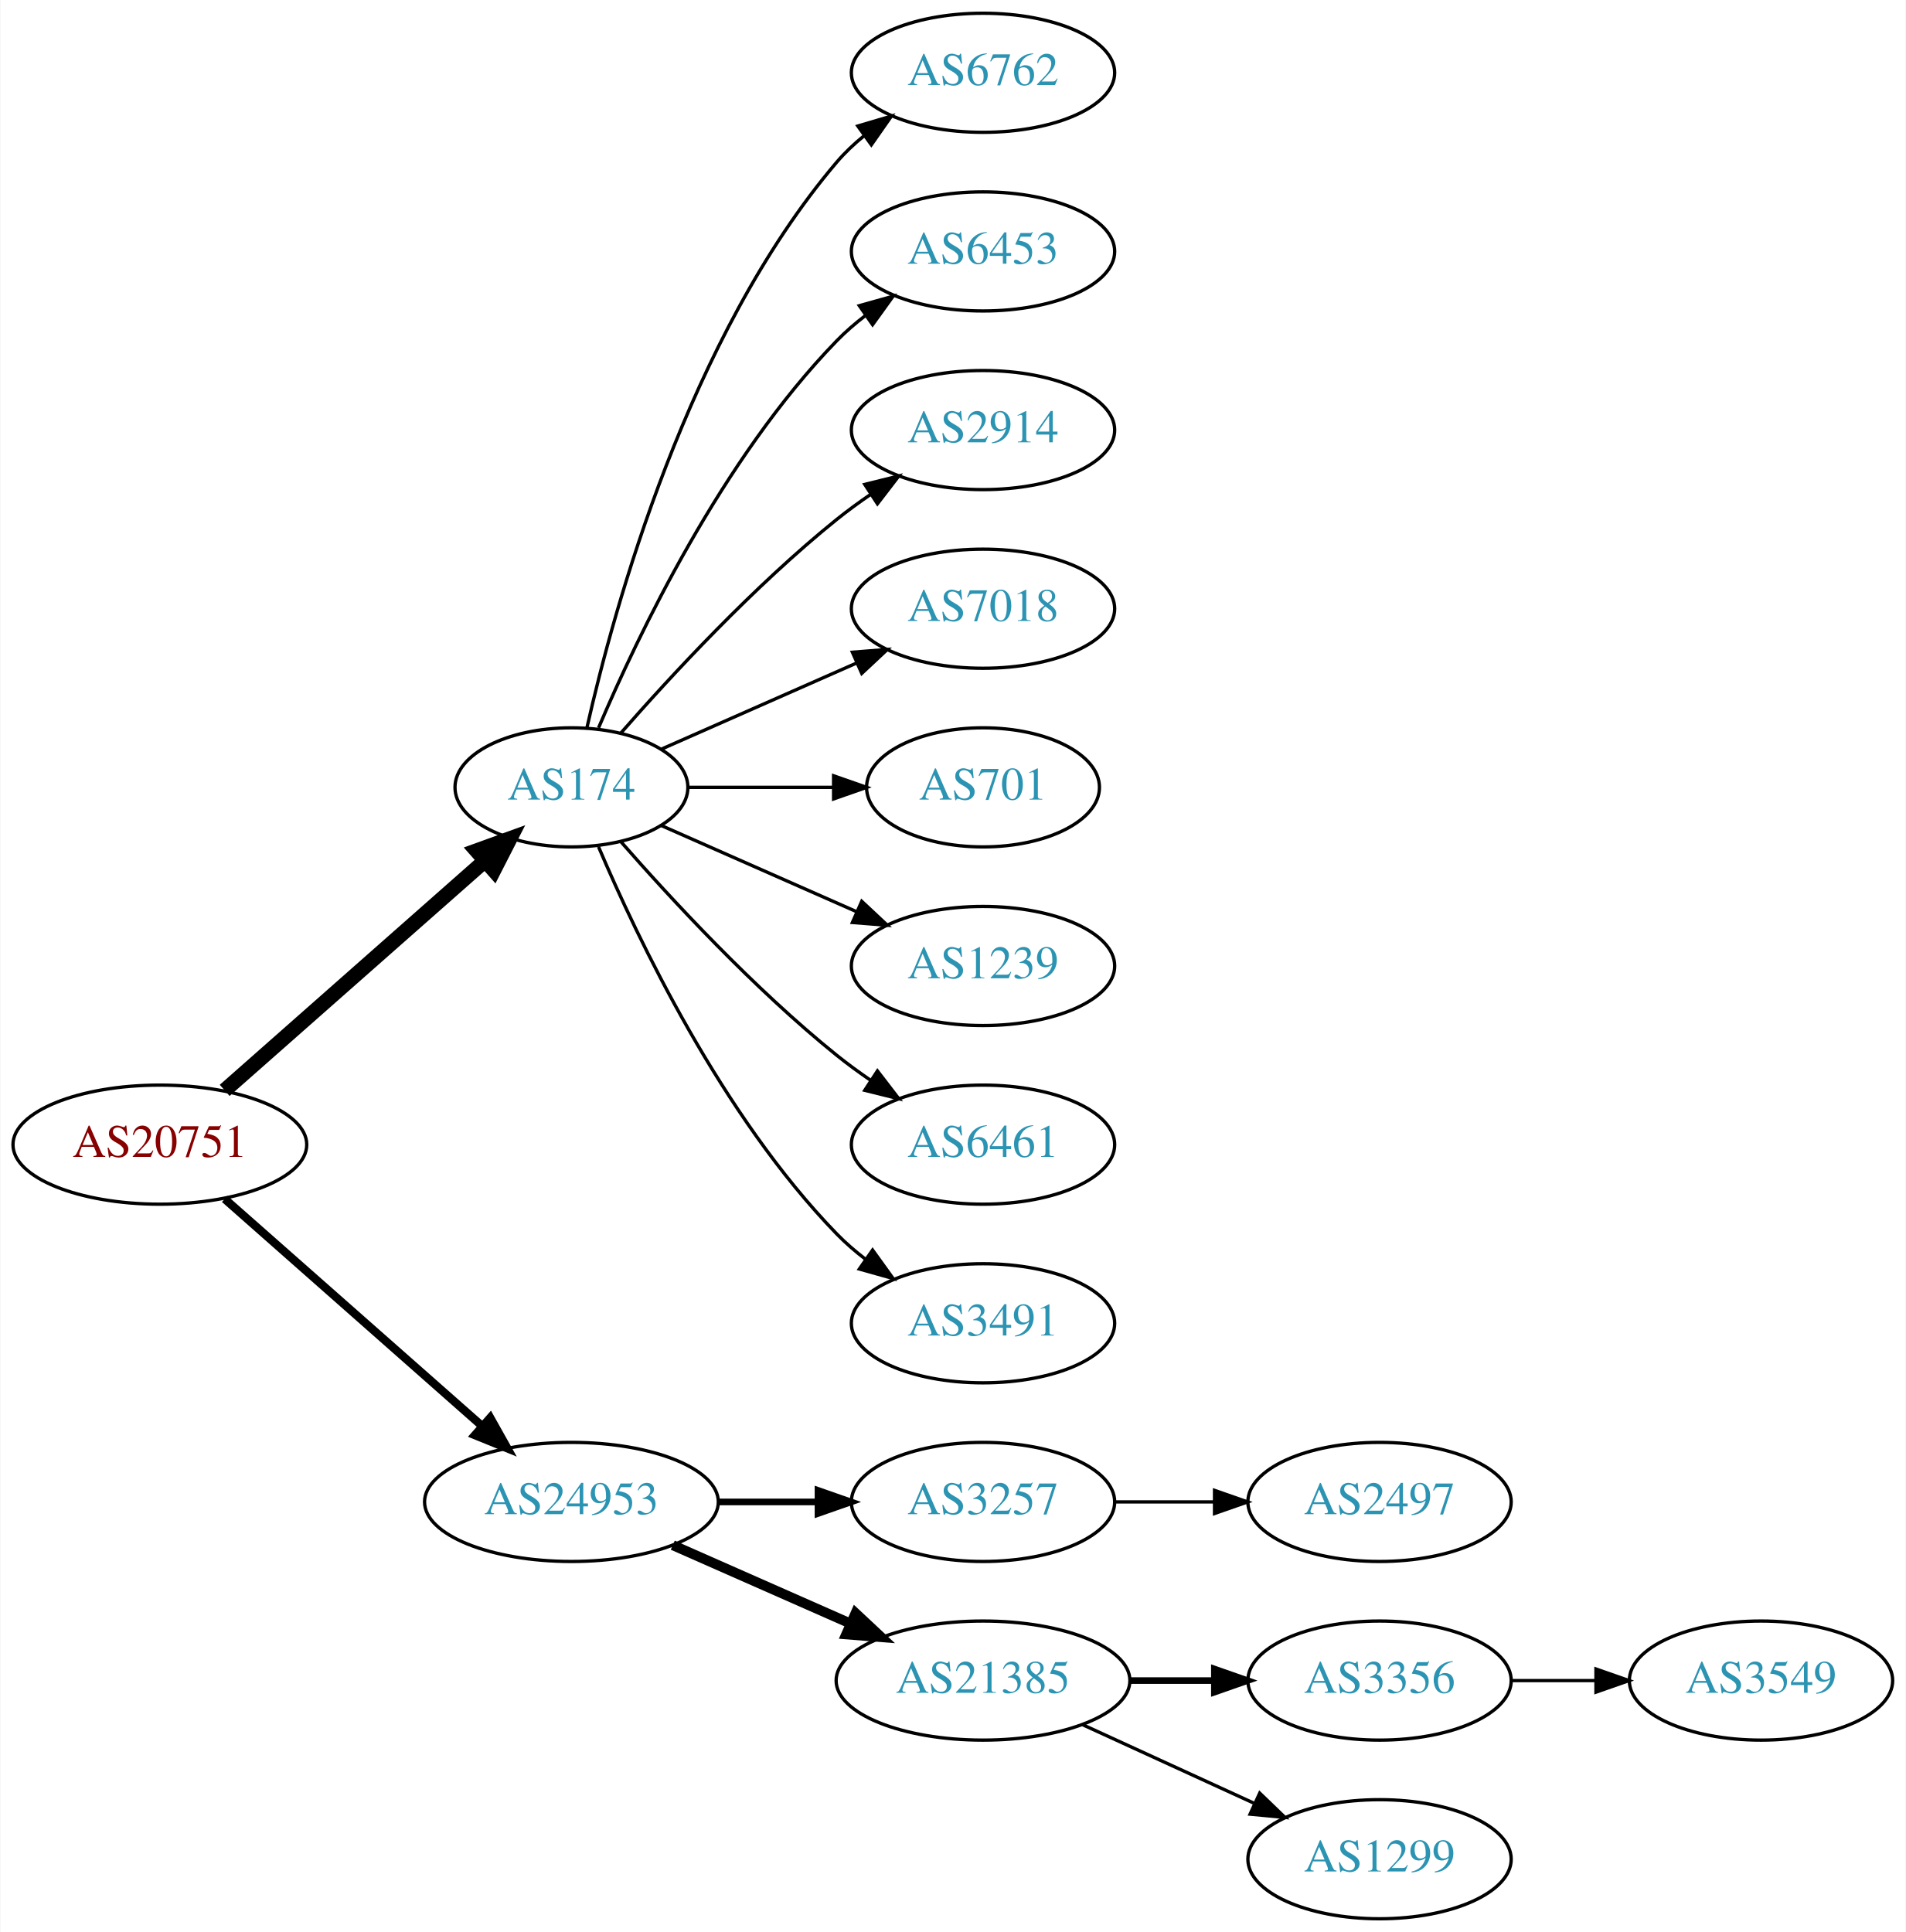
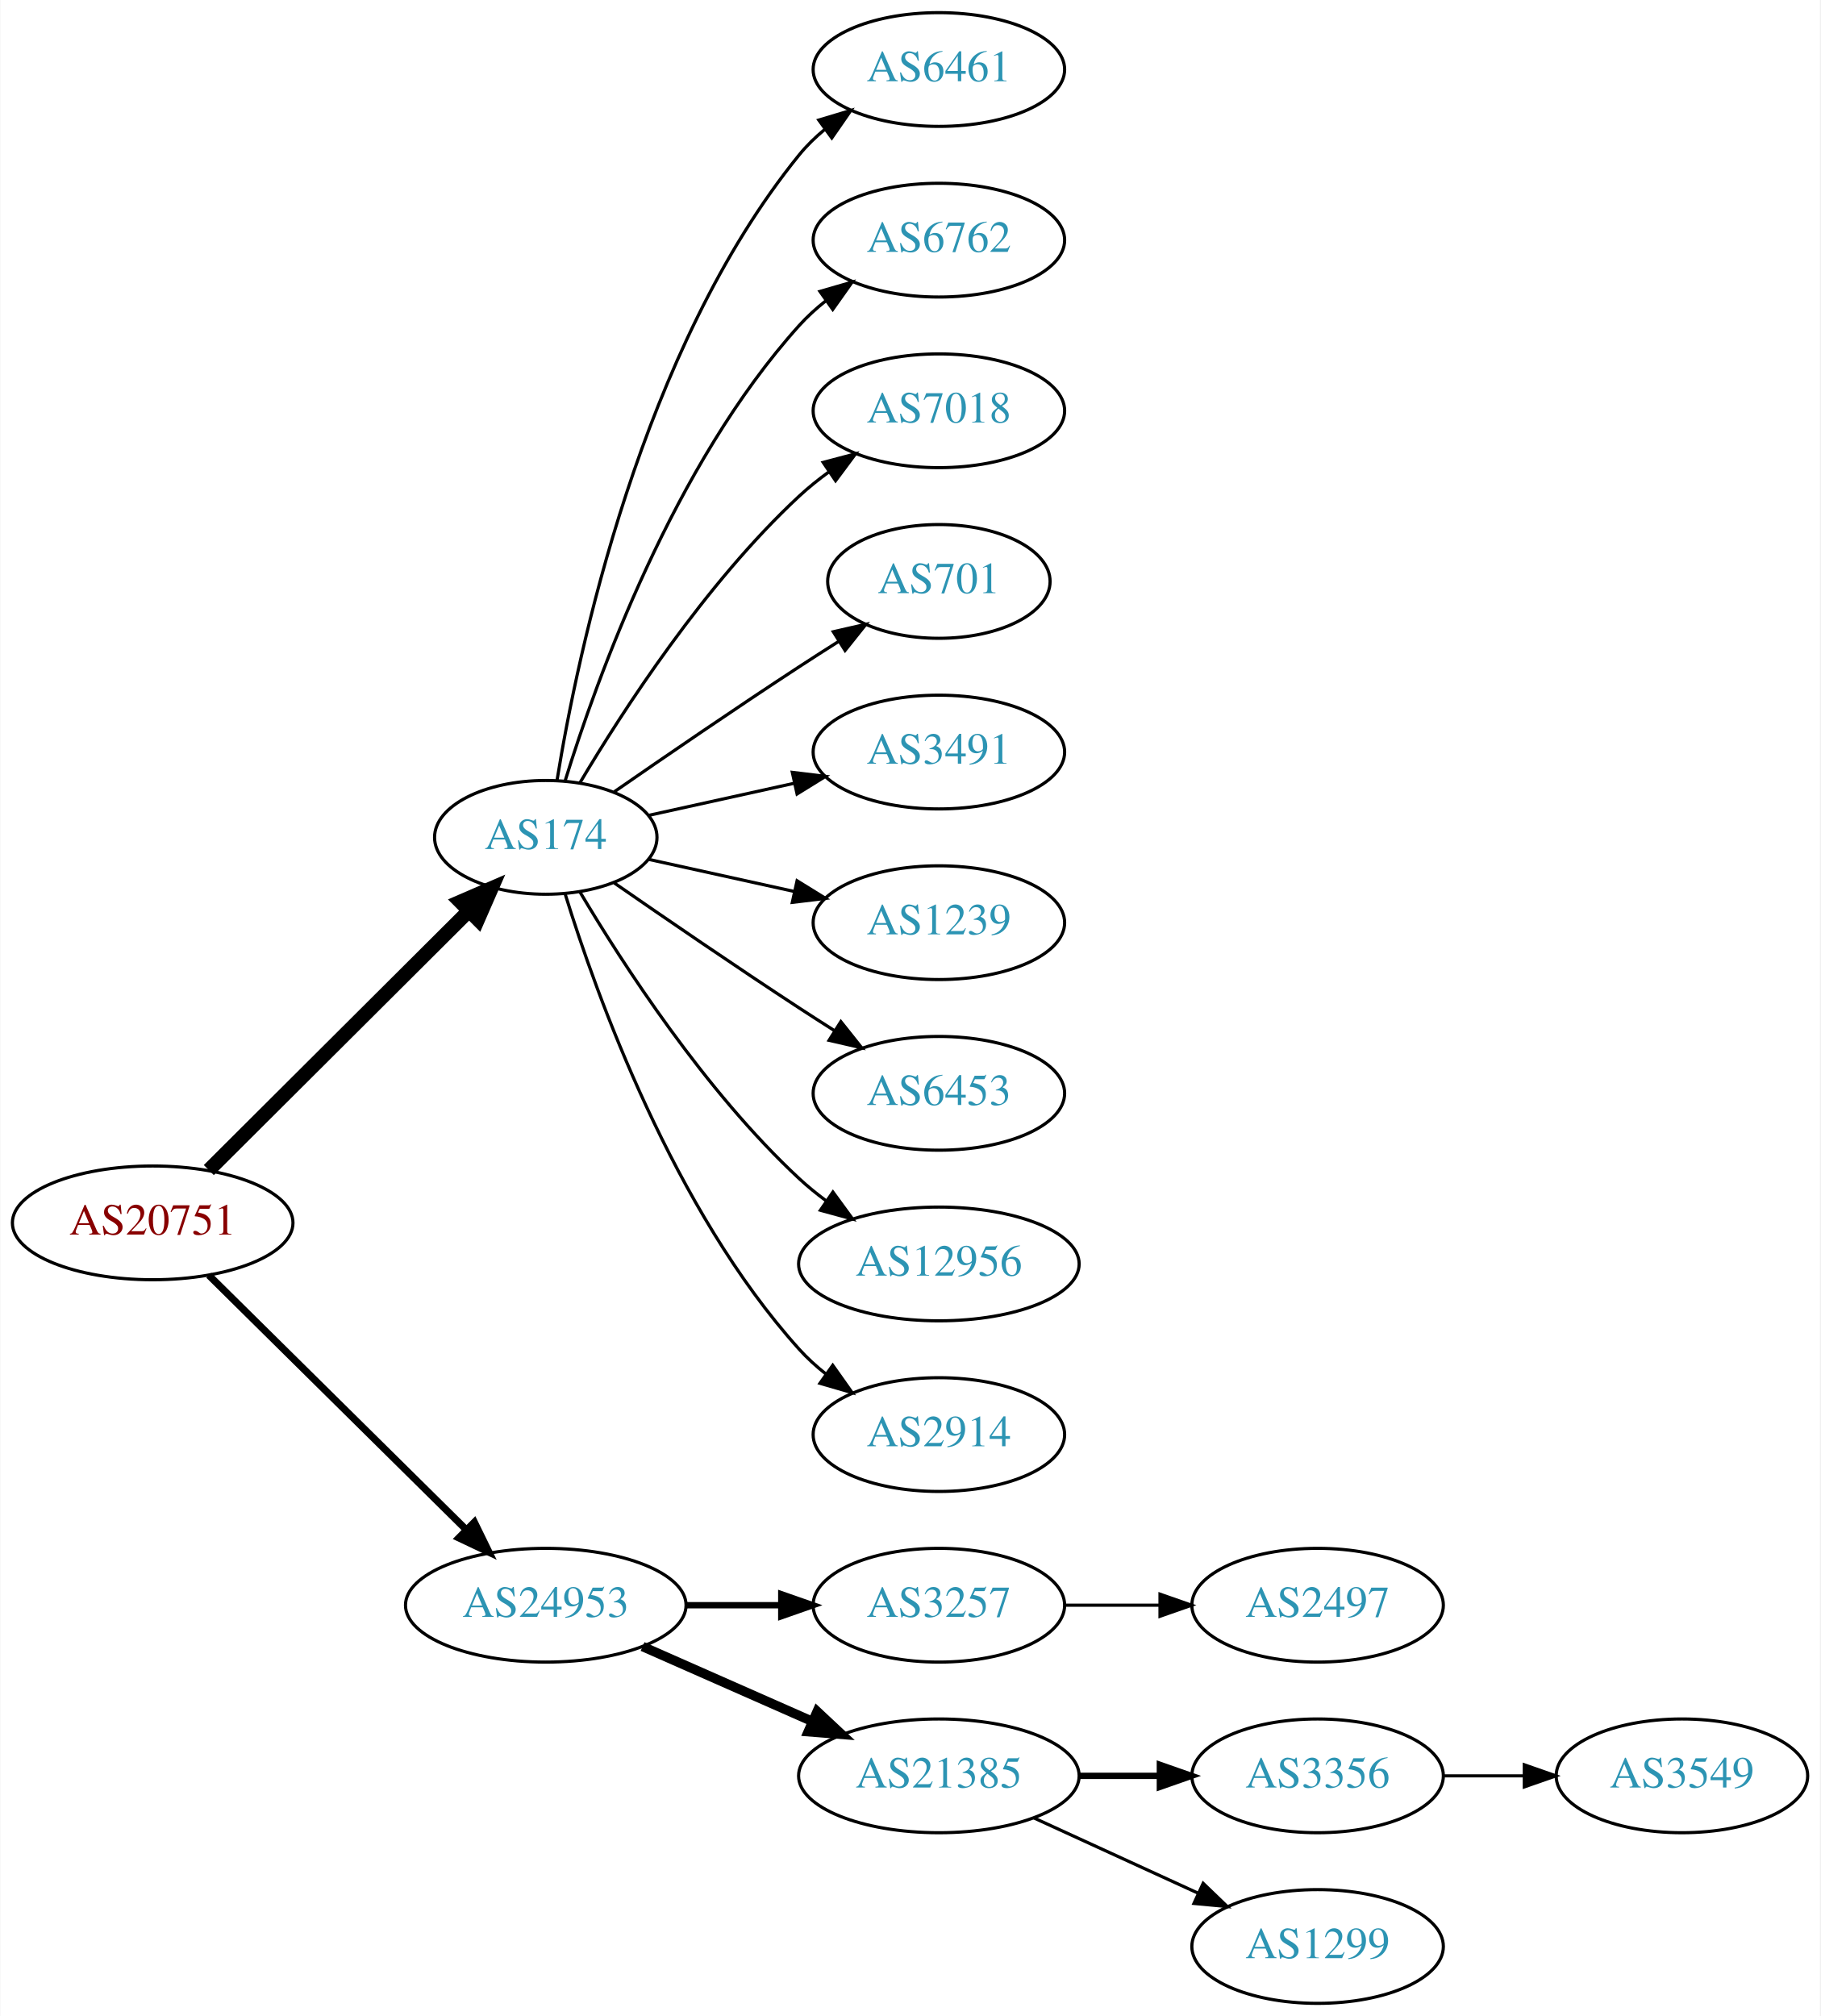
- <svg xmlns="http://www.w3.org/2000/svg" xmlns:xlink="http://www.w3.org/1999/xlink" width="576pt" height="584pt" viewBox="0.00 0.00 575.76 584.00">
-   <g id="graph0" class="graph" transform="scale(1 1) rotate(0) translate(4 580)">
-     <polygon fill="white" stroke="none" points="-4,4 -4,-580 571.762,-580 571.762,4 -4,4" />
+ <svg xmlns="http://www.w3.org/2000/svg" xmlns:xlink="http://www.w3.org/1999/xlink" width="576pt" height="638pt" viewBox="0.00 0.00 575.76 638.00">
+   <g id="graph0" class="graph" transform="scale(1 1) rotate(0) translate(4 634)">
+     <polygon fill="white" stroke="none" points="-4,4 -4,-634 571.762,-634 571.762,4 -4,4" />
    <g id="node1" class="node">
      <g id="a_node1">
        <a xlink:href="/asn/20751" xlink:title="AS20751 ~ AZISTA GmbH [AT]">
-           <ellipse fill="#ffffff" stroke="black" cx="44.196" cy="-234" rx="44.393" ry="18" />
-           <text text-anchor="middle" x="44.196" y="-230.3" font-family="Times,serif" font-size="14.00" fill="#880000">AS20751</text>
+           <ellipse fill="#ffffff" stroke="black" cx="44.196" cy="-247" rx="44.393" ry="18" />
+           <text text-anchor="middle" x="44.196" y="-243.3" font-family="Times,serif" font-size="14.00" fill="#880000">AS20751</text>
        </a>
      </g>
    </g>
    <g id="node2" class="node">
      <g id="a_node2">
        <a xlink:href="/asn/174" xlink:title="AS174 ~ Cogent Communications [US]">
-           <ellipse fill="#ffffff" stroke="black" cx="168.588" cy="-342" rx="35.194" ry="18" />
-           <text text-anchor="middle" x="168.588" y="-338.3" font-family="Times,serif" font-size="14.00" fill="#2c94b3">AS174</text>
+           <ellipse fill="#ffffff" stroke="black" cx="168.588" cy="-369" rx="35.194" ry="18" />
+           <text text-anchor="middle" x="168.588" y="-365.3" font-family="Times,serif" font-size="14.00" fill="#2c94b3">AS174</text>
        </a>
      </g>
    </g>
    <g id="edge1" class="edge">
-       <path fill="none" stroke="black" stroke-width="4.5" d="M63.785,-250.403C84.722,-268.878 118.868,-299.009 142.24,-319.632" />
-       <polygon fill="black" stroke="black" stroke-width="4.5" points="139.914,-322.832 150.018,-326.496 145.125,-316.927 139.914,-322.832" />
+       <path fill="none" stroke="black" stroke-width="4.5" d="M61.958,-263.708C83.225,-284.907 120.026,-321.59 144.089,-345.576" />
+       <polygon fill="black" stroke="black" stroke-width="4.5" points="141.556,-348.611 151.418,-352.882 147.116,-343.034 141.556,-348.611" />
    </g>
    <g id="node3" class="node">
      <g id="a_node3">
        <a xlink:href="/asn/24953" xlink:title="AS24953 ~ AS MACRO: AS-24953 (customers) [AT]">
          <ellipse fill="#ffffff" stroke="black" cx="168.588" cy="-126" rx="44.393" ry="18" />
          <text text-anchor="middle" x="168.588" y="-122.3" font-family="Times,serif" font-size="14.00" fill="#2c94b3">AS24953</text>
        </a>
      </g>
    </g>
    <g id="edge2" class="edge">
-       <path fill="none" stroke="black" stroke-width="2.5" d="M63.785,-217.597C84.482,-199.333 118.089,-169.678 141.434,-149.079" />
-       <polygon fill="black" stroke="black" stroke-width="2.5" points="144.043,-151.444 149.226,-142.203 139.412,-146.195 144.043,-151.444" />
+       <path fill="none" stroke="black" stroke-width="2.25" d="M61.958,-230.429C82.989,-209.637 119.21,-173.828 143.282,-150.029" />
+       <polygon fill="black" stroke="black" stroke-width="2.25" points="145.986,-152.279 150.636,-142.759 141.064,-147.301 145.986,-152.279" />
    </g>
    <g id="node4" class="node">
      <g id="a_node4">
+         <a xlink:href="/asn/6461" xlink:title="AS6461 ~ Zayo Bandwidth [US]">
+           <ellipse fill="#ffffff" stroke="black" cx="292.98" cy="-612" rx="39.794" ry="18" />
+           <text text-anchor="middle" x="292.98" y="-608.3" font-family="Times,serif" font-size="14.00" fill="#2c94b3">AS6461</text>
+         </a>
+       </g>
+     </g>
+     <g id="edge3" class="edge">
+       <path fill="none" stroke="black" d="M172.169,-387.178C178.624,-426.997 198.695,-523.286 248.784,-585 251.153,-587.918 253.926,-590.612 256.903,-593.075" />
+       <polygon fill="black" stroke="black" points="254.978,-596.003 265.125,-599.052 259.094,-590.341 254.978,-596.003" />
+     </g>
+     <g id="node5" class="node">
+       <g id="a_node5">
        <a xlink:href="/asn/6762" xlink:title="AS6762 ~ TELECOM ITALIA SPARKLE S.p.A. [IT]">
          <ellipse fill="#ffffff" stroke="black" cx="292.98" cy="-558" rx="39.794" ry="18" />
          <text text-anchor="middle" x="292.98" y="-554.3" font-family="Times,serif" font-size="14.00" fill="#2c94b3">AS6762</text>
        </a>
      </g>
    </g>
-     <g id="edge3" class="edge">
-       <path fill="none" stroke="black" d="M173.282,-360.075C181.422,-396.148 203.855,-478.14 248.784,-531 251.219,-533.864 254.035,-536.521 257.04,-538.961" />
-       <polygon fill="black" stroke="black" points="255.139,-541.905 265.3,-544.906 259.228,-536.224 255.139,-541.905" />
-     </g>
-     <g id="node5" class="node">
-       <g id="a_node5">
-         <a xlink:href="/asn/6453" xlink:title="AS6453 ~ TATA COMMUNICATIONS (AMERICA) INC [US]">
-           <ellipse fill="#ffffff" stroke="black" cx="292.98" cy="-504" rx="39.794" ry="18" />
-           <text text-anchor="middle" x="292.98" y="-500.3" font-family="Times,serif" font-size="14.00" fill="#2c94b3">AS6453</text>
-         </a>
-       </g>
-     </g>
    <g id="edge4" class="edge">
-       <path fill="none" stroke="black" d="M176.779,-359.975C188.546,-387.682 214.12,-441.348 248.784,-477 251.404,-479.695 254.345,-482.239 257.428,-484.608" />
-       <polygon fill="black" stroke="black" points="255.594,-487.597 265.796,-490.455 259.603,-481.859 255.594,-487.597" />
+       <path fill="none" stroke="black" d="M174.726,-386.94C184.629,-418.979 208.966,-486.812 248.784,-531 251.3,-533.792 254.172,-536.401 257.211,-538.812" />
+       <polygon fill="black" stroke="black" points="255.34,-541.776 265.519,-544.715 259.394,-536.07 255.34,-541.776" />
    </g>
    <g id="node6" class="node">
      <g id="a_node6">
-         <a xlink:href="/asn/2914" xlink:title="AS2914 ~ NTT America, Inc. [US]">
-           <ellipse fill="#ffffff" stroke="black" cx="292.98" cy="-450" rx="39.794" ry="18" />
-           <text text-anchor="middle" x="292.98" y="-446.3" font-family="Times,serif" font-size="14.00" fill="#2c94b3">AS2914</text>
+         <a xlink:href="/asn/7018" xlink:title="AS7018 ~ AT&amp;T Services, Inc. [US]">
+           <ellipse fill="#ffffff" stroke="black" cx="292.98" cy="-504" rx="39.794" ry="18" />
+           <text text-anchor="middle" x="292.98" y="-500.3" font-family="Times,serif" font-size="14.00" fill="#2c94b3">AS7018</text>
        </a>
      </g>
    </g>
    <g id="edge5" class="edge">
-       <path fill="none" stroke="black" d="M183.462,-358.345C198.532,-375.559 223.81,-402.901 248.784,-423 252.04,-425.62 255.565,-428.192 259.149,-430.646" />
-       <polygon fill="black" stroke="black" points="257.237,-433.577 267.522,-436.121 261.068,-427.719 257.237,-433.577" />
+       <path fill="none" stroke="black" d="M179.401,-386.279C192.907,-409.011 218.967,-449.314 248.784,-477 251.691,-479.699 254.904,-482.28 258.228,-484.703" />
+       <polygon fill="black" stroke="black" points="256.363,-487.667 266.606,-490.375 260.287,-481.87 256.363,-487.667" />
    </g>
    <g id="node7" class="node">
      <g id="a_node7">
-         <a xlink:href="/asn/7018" xlink:title="AS7018 ~ AT&amp;T Services, Inc. [US]">
-           <ellipse fill="#ffffff" stroke="black" cx="292.98" cy="-396" rx="39.794" ry="18" />
-           <text text-anchor="middle" x="292.98" y="-392.3" font-family="Times,serif" font-size="14.00" fill="#2c94b3">AS7018</text>
+         <a xlink:href="/asn/701" xlink:title="AS701 ~ UUNET [US]">
+           <ellipse fill="#ffffff" stroke="black" cx="292.98" cy="-450" rx="35.194" ry="18" />
+           <text text-anchor="middle" x="292.98" y="-446.3" font-family="Times,serif" font-size="14.00" fill="#2c94b3">AS701</text>
        </a>
      </g>
    </g>
    <g id="edge6" class="edge">
-       <path fill="none" stroke="black" d="M195.844,-353.584C213.03,-361.167 235.743,-371.188 254.777,-379.586" />
-       <polygon fill="black" stroke="black" points="253.503,-382.849 264.065,-383.684 256.329,-376.445 253.503,-382.849" />
+       <path fill="none" stroke="black" d="M190.279,-383.44C206.17,-394.449 228.721,-409.897 248.784,-423 252.829,-425.642 257.114,-428.385 261.354,-431.067" />
+       <polygon fill="black" stroke="black" points="259.568,-434.079 269.898,-436.432 263.291,-428.15 259.568,-434.079" />
    </g>
    <g id="node8" class="node">
      <g id="a_node8">
-         <a xlink:href="/asn/701" xlink:title="AS701 ~ UUNET [US]">
-           <ellipse fill="#ffffff" stroke="black" cx="292.98" cy="-342" rx="35.194" ry="18" />
-           <text text-anchor="middle" x="292.98" y="-338.3" font-family="Times,serif" font-size="14.00" fill="#2c94b3">AS701</text>
+         <a xlink:href="/asn/3491" xlink:title="AS3491 ~ PCCW Global, Inc. [US]">
+           <ellipse fill="#ffffff" stroke="black" cx="292.98" cy="-396" rx="39.794" ry="18" />
+           <text text-anchor="middle" x="292.98" y="-392.3" font-family="Times,serif" font-size="14.00" fill="#2c94b3">AS3491</text>
        </a>
      </g>
    </g>
    <g id="edge7" class="edge">
-       <path fill="none" stroke="black" d="M204.007,-342C217.548,-342 233.268,-342 247.642,-342" />
-       <polygon fill="black" stroke="black" points="247.82,-345.5 257.82,-342 247.82,-338.5 247.82,-345.5" />
+       <path fill="none" stroke="black" d="M201.107,-375.953C215.168,-379.055 231.986,-382.765 247.31,-386.146" />
+       <polygon fill="black" stroke="black" points="246.601,-389.573 257.12,-388.31 248.109,-382.738 246.601,-389.573" />
    </g>
    <g id="node9" class="node">
      <g id="a_node9">
        <a xlink:href="/asn/1239" xlink:title="AS1239 ~ Sprint [US]">
-           <ellipse fill="#ffffff" stroke="black" cx="292.98" cy="-288" rx="39.794" ry="18" />
-           <text text-anchor="middle" x="292.98" y="-284.3" font-family="Times,serif" font-size="14.00" fill="#2c94b3">AS1239</text>
+           <ellipse fill="#ffffff" stroke="black" cx="292.98" cy="-342" rx="39.794" ry="18" />
+           <text text-anchor="middle" x="292.98" y="-338.3" font-family="Times,serif" font-size="14.00" fill="#2c94b3">AS1239</text>
        </a>
      </g>
    </g>
    <g id="edge8" class="edge">
-       <path fill="none" stroke="black" d="M195.844,-330.416C213.03,-322.833 235.743,-312.812 254.777,-304.414" />
-       <polygon fill="black" stroke="black" points="256.329,-307.555 264.065,-300.316 253.503,-301.151 256.329,-307.555" />
+       <path fill="none" stroke="black" d="M201.107,-362.047C215.168,-358.945 231.986,-355.235 247.31,-351.854" />
+       <polygon fill="black" stroke="black" points="248.109,-355.262 257.12,-349.69 246.601,-348.427 248.109,-355.262" />
    </g>
    <g id="node10" class="node">
      <g id="a_node10">
-         <a xlink:href="/asn/6461" xlink:title="AS6461 ~ Zayo Bandwidth [US]">
-           <ellipse fill="#ffffff" stroke="black" cx="292.98" cy="-234" rx="39.794" ry="18" />
-           <text text-anchor="middle" x="292.98" y="-230.3" font-family="Times,serif" font-size="14.00" fill="#2c94b3">AS6461</text>
+         <a xlink:href="/asn/6453" xlink:title="AS6453 ~ TATA COMMUNICATIONS (AMERICA) INC [US]">
+           <ellipse fill="#ffffff" stroke="black" cx="292.98" cy="-288" rx="39.794" ry="18" />
+           <text text-anchor="middle" x="292.98" y="-284.3" font-family="Times,serif" font-size="14.00" fill="#2c94b3">AS6453</text>
        </a>
      </g>
    </g>
    <g id="edge9" class="edge">
-       <path fill="none" stroke="black" d="M183.462,-325.655C198.532,-308.441 223.81,-281.099 248.784,-261 252.04,-258.38 255.565,-255.808 259.149,-253.354" />
-       <polygon fill="black" stroke="black" points="261.068,-256.281 267.522,-247.879 257.237,-250.423 261.068,-256.281" />
+       <path fill="none" stroke="black" d="M190.279,-354.56C206.17,-343.551 228.721,-328.103 248.784,-315 252.366,-312.661 256.137,-310.241 259.897,-307.856" />
+       <polygon fill="black" stroke="black" points="261.959,-310.693 268.558,-302.404 258.23,-304.769 261.959,-310.693" />
    </g>
    <g id="node11" class="node">
      <g id="a_node11">
-         <a xlink:href="/asn/3491" xlink:title="AS3491 ~ PCCW Global, Inc. [US]">
-           <ellipse fill="#ffffff" stroke="black" cx="292.98" cy="-180" rx="39.794" ry="18" />
-           <text text-anchor="middle" x="292.98" y="-176.3" font-family="Times,serif" font-size="14.00" fill="#2c94b3">AS3491</text>
+         <a xlink:href="/asn/12956" xlink:title="AS12956 ~ TELXIUS [ES]">
+           <ellipse fill="#ffffff" stroke="black" cx="292.98" cy="-234" rx="44.393" ry="18" />
+           <text text-anchor="middle" x="292.98" y="-230.3" font-family="Times,serif" font-size="14.00" fill="#2c94b3">AS12956</text>
        </a>
      </g>
    </g>
    <g id="edge10" class="edge">
-       <path fill="none" stroke="black" d="M176.779,-324.025C188.546,-296.318 214.12,-242.652 248.784,-207 251.404,-204.305 254.345,-201.761 257.428,-199.392" />
-       <polygon fill="black" stroke="black" points="259.603,-202.141 265.796,-193.545 255.594,-196.403 259.603,-202.141" />
+       <path fill="none" stroke="black" d="M179.401,-351.721C192.907,-328.989 218.967,-288.686 248.784,-261 251.391,-258.58 254.244,-256.254 257.203,-254.052" />
+       <polygon fill="black" stroke="black" points="259.451,-256.754 265.703,-248.2 255.481,-250.988 259.451,-256.754" />
    </g>
    <g id="node12" class="node">
      <g id="a_node12">
+         <a xlink:href="/asn/2914" xlink:title="AS2914 ~ NTT America, Inc. [US]">
+           <ellipse fill="#ffffff" stroke="black" cx="292.98" cy="-180" rx="39.794" ry="18" />
+           <text text-anchor="middle" x="292.98" y="-176.3" font-family="Times,serif" font-size="14.00" fill="#2c94b3">AS2914</text>
+         </a>
+       </g>
+     </g>
+     <g id="edge11" class="edge">
+       <path fill="none" stroke="black" d="M174.726,-351.06C184.629,-319.021 208.966,-251.188 248.784,-207 251.3,-204.208 254.172,-201.599 257.211,-199.188" />
+       <polygon fill="black" stroke="black" points="259.394,-201.93 265.519,-193.285 255.34,-196.224 259.394,-201.93" />
+     </g>
+     <g id="node13" class="node">
+       <g id="a_node13">
        <a xlink:href="/asn/3257" xlink:title="AS3257 ~ GTT [DE]">
          <ellipse fill="#ffffff" stroke="black" cx="292.98" cy="-126" rx="39.794" ry="18" />
          <text text-anchor="middle" x="292.98" y="-122.3" font-family="Times,serif" font-size="14.00" fill="#2c94b3">AS3257</text>
        </a>
      </g>
    </g>
-     <g id="edge11" class="edge">
+     <g id="edge12" class="edge">
      <path fill="none" stroke="black" stroke-width="2" d="M213.084,-126C222.773,-126 233.11,-126 243.002,-126" />
      <polygon fill="black" stroke="black" stroke-width="2" points="243.105,-129.5 253.105,-126 243.105,-122.5 243.105,-129.5" />
    </g>
-     <g id="node13" class="node">
-       <g id="a_node13">
+     <g id="node14" class="node">
+       <g id="a_node14">
        <a xlink:href="/asn/21385" xlink:title="AS21385 ~ Trusted Network GmbH [DE]">
          <ellipse fill="#ffffff" stroke="black" cx="292.98" cy="-72" rx="44.393" ry="18" />
          <text text-anchor="middle" x="292.98" y="-68.3" font-family="Times,serif" font-size="14.00" fill="#2c94b3">AS21385</text>
        </a>
      </g>
    </g>
-     <g id="edge12" class="edge">
+     <g id="edge13" class="edge">
      <path fill="none" stroke="black" stroke-width="3" d="M199.216,-112.928C215.333,-105.817 235.473,-96.931 252.865,-89.258" />
      <polygon fill="black" stroke="black" stroke-width="3" points="254.465,-92.377 262.201,-85.139 251.639,-85.973 254.465,-92.377" />
    </g>
-     <g id="node14" class="node">
-       <g id="a_node14">
+     <g id="node18" class="node">
+       <g id="a_node18">
        <a xlink:href="/asn/2497" xlink:title="AS2497 ~ Internet Initiative Japan Inc. [JP]">
          <ellipse fill="#ffffff" stroke="black" cx="412.823" cy="-126" rx="39.794" ry="18" />
          <text text-anchor="middle" x="412.823" y="-122.3" font-family="Times,serif" font-size="14.00" fill="#2c94b3">AS2497</text>
        </a>
      </g>
    </g>
-     <g id="edge13" class="edge">
+     <g id="edge17" class="edge">
      <path fill="none" stroke="black" d="M332.893,-126C342.446,-126 352.796,-126 362.759,-126" />
      <polygon fill="black" stroke="black" points="362.951,-129.5 372.951,-126 362.951,-122.5 362.951,-129.5" />
    </g>
    <g id="node15" class="node">
      <g id="a_node15">
        <a xlink:href="/asn/3356" xlink:title="AS3356 ~ Level 3 Parent, LLC [US]">
          <ellipse fill="#ffffff" stroke="black" cx="412.823" cy="-72" rx="39.794" ry="18" />
          <text text-anchor="middle" x="412.823" y="-68.3" font-family="Times,serif" font-size="14.00" fill="#2c94b3">AS3356</text>
        </a>
      </g>
    </g>
    <g id="edge14" class="edge">
      <path fill="none" stroke="black" stroke-width="2" d="M337.191,-72C345.504,-72 354.267,-72 362.749,-72" />
      <polygon fill="black" stroke="black" stroke-width="2" points="362.908,-75.5 372.908,-72 362.908,-68.5 362.908,-75.5" />
    </g>
    <g id="node16" class="node">
      <g id="a_node16">
        <a xlink:href="/asn/1299" xlink:title="AS1299 ~ Telia Carrier [EU]">
          <ellipse fill="#ffffff" stroke="black" cx="412.823" cy="-18" rx="39.794" ry="18" />
          <text text-anchor="middle" x="412.823" y="-14.3" font-family="Times,serif" font-size="14.00" fill="#2c94b3">AS1299</text>
        </a>
      </g>
    </g>
    <g id="edge15" class="edge">
      <path fill="none" stroke="black" d="M323.11,-58.652C338.721,-51.498 358.119,-42.609 374.791,-34.969" />
      <polygon fill="black" stroke="black" points="376.61,-37.986 384.243,-30.638 373.694,-31.622 376.61,-37.986" />
    </g>
    <g id="node17" class="node">
      <g id="a_node17">
        <a xlink:href="/asn/3549" xlink:title="AS3549 ~ Level 3 Parent, LLC [US]">
          <ellipse fill="#ffffff" stroke="black" cx="528.116" cy="-72" rx="39.794" ry="18" />
          <text text-anchor="middle" x="528.116" y="-68.3" font-family="Times,serif" font-size="14.00" fill="#2c94b3">AS3549</text>
        </a>
      </g>
    </g>
    <g id="edge16" class="edge">
      <path fill="none" stroke="black" d="M452.495,-72C460.698,-72 469.462,-72 477.994,-72" />
      <polygon fill="black" stroke="black" points="478.233,-75.5 488.233,-72 478.233,-68.5 478.233,-75.5" />
    </g>
  </g>
</svg>
